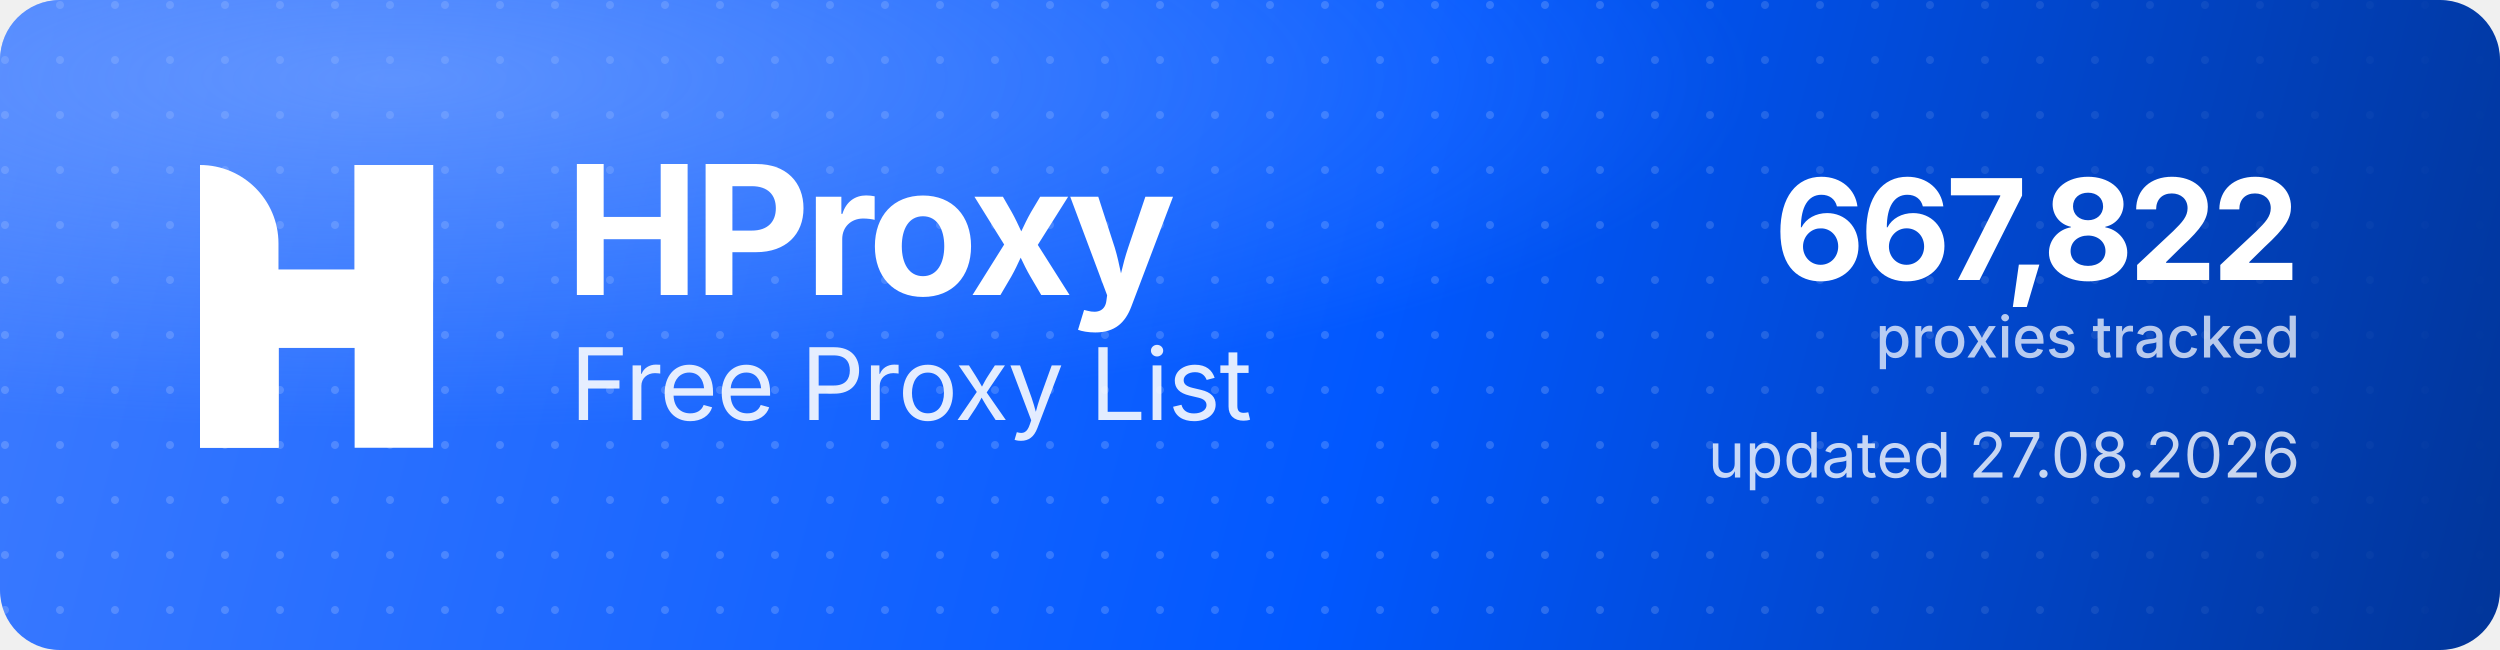
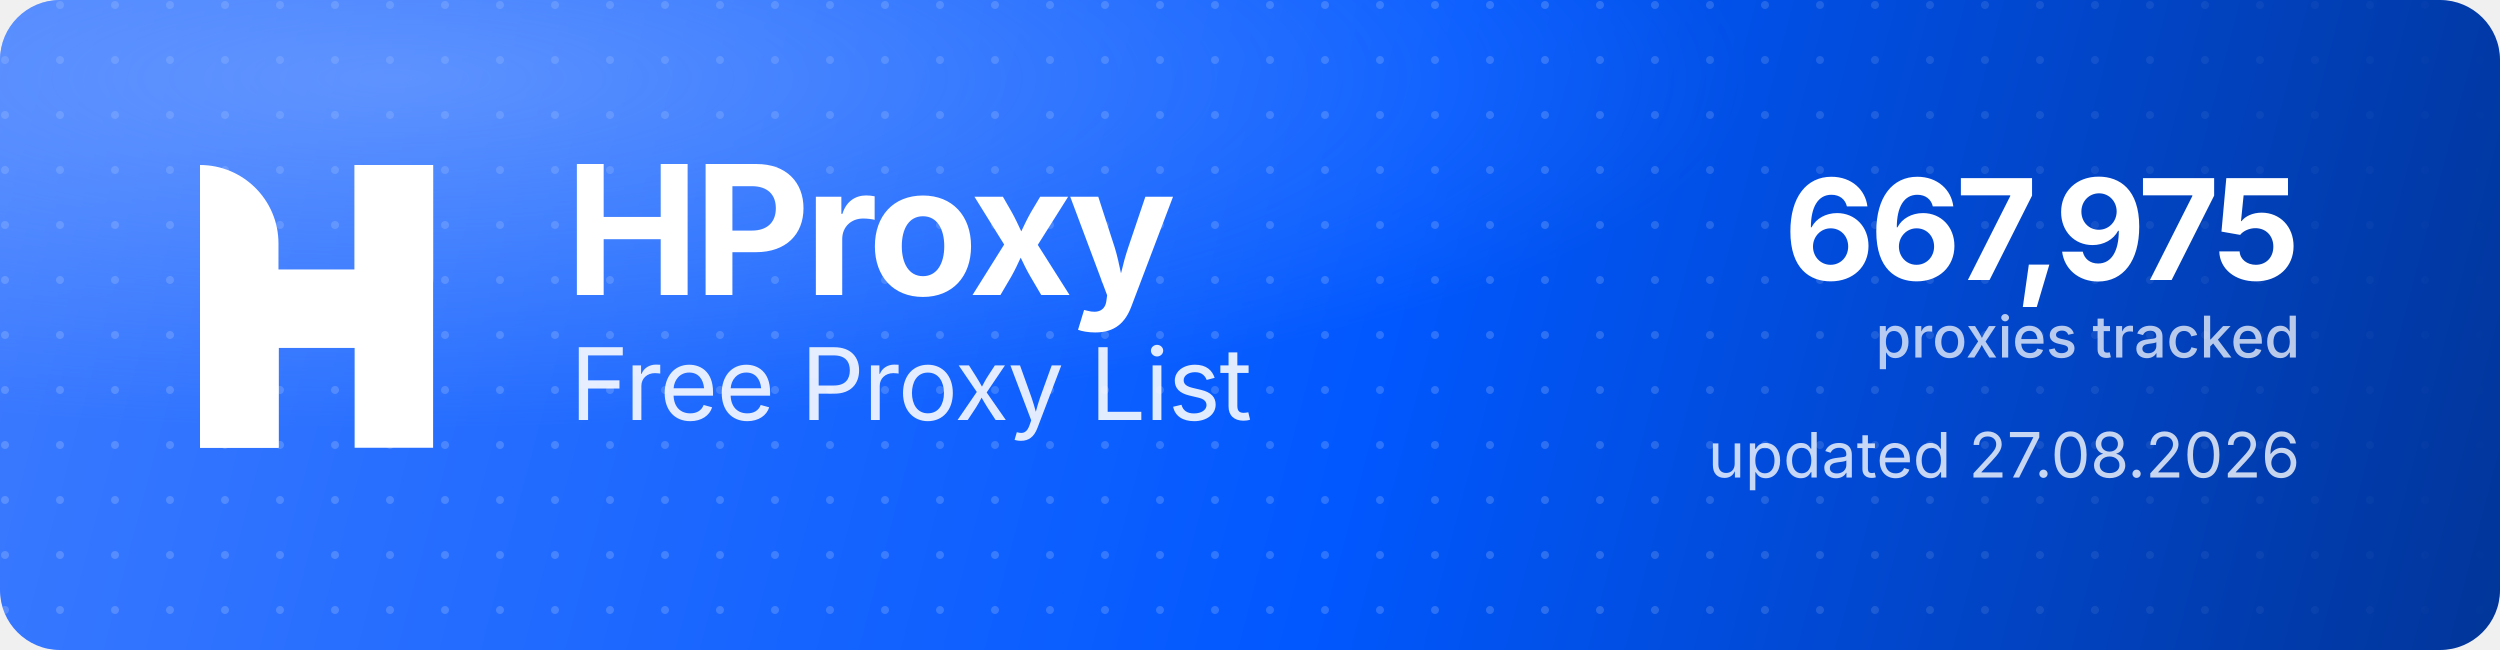
<svg xmlns="http://www.w3.org/2000/svg" width="1000" height="260" viewBox="0 0 1000 260" role="img" aria-label="HProxy Free Proxy List">
  <defs>
    <linearGradient id="hp-bg" x1="0" y1="0" x2="1000" y2="260" gradientUnits="userSpaceOnUse">
      <stop offset="0" stop-color="#3D7BFF" />
      <stop offset="0.55" stop-color="#0158FF" />
      <stop offset="1" stop-color="#013599" />
    </linearGradient>
    <radialGradient id="hp-glow" cx="0.16" cy="0.12" r="0.9">
      <stop offset="0" stop-color="#8FB4FF" stop-opacity="0.5" />
      <stop offset="0.6" stop-color="#8FB4FF" stop-opacity="0" />
    </radialGradient>
    <pattern id="hp-dots" width="22" height="22" patternUnits="userSpaceOnUse">
      <circle cx="2" cy="2" r="1.6" fill="#FFFFFF" fill-opacity="0.17" />
    </pattern>
    <linearGradient id="hp-dot-fade" x1="0" y1="0" x2="1000" y2="0" gradientUnits="userSpaceOnUse">
      <stop offset="0" stop-color="#FFFFFF" stop-opacity="1" />
      <stop offset="0.62" stop-color="#FFFFFF" stop-opacity="1" />
      <stop offset="1" stop-color="#FFFFFF" stop-opacity="0" />
    </linearGradient>
    <mask id="hp-dot-mask">
      <rect width="1000" height="260" fill="url(#hp-dot-fade)" />
    </mask>
  </defs>
  <rect width="1000" height="260" rx="24" fill="url(#hp-bg)" />
  <rect width="1000" height="260" rx="24" fill="url(#hp-dots)" mask="url(#hp-dot-mask)" />
  <rect width="1000" height="260" rx="24" fill="url(#hp-glow)" />
  <g transform="translate(80,66) scale(4.35)" fill="#FFFFFF">
    <path d="M0 0V0C3.985 0 7.216 3.231 7.216 7.216V26H0V0Z" />
    <rect x="14.219" width="7.216" height="26" />
    <path d="M7.235 26H0V15.971C0 12.455 2.851 9.604 6.367 9.604H14.22V0H21.437V10.453C21.437 13.97 18.586 16.82 15.069 16.82H7.235V26Z" />
  </g>
  <text x="226" y="118" font-family="'Geist','Inter','Segoe UI',system-ui,-apple-system,Helvetica,Arial,sans-serif" font-size="72" font-weight="700" letter-spacing="-2.3" fill="#FFFFFF">HProxy</text>
  <text x="228" y="168" font-family="'Geist','Inter','Segoe UI',system-ui,-apple-system,Helvetica,Arial,sans-serif" font-size="40" font-weight="400" letter-spacing="-0.5" fill="#FFFFFF" fill-opacity="0.88">Free Proxy List</text>
-   <text x="920" y="112" text-anchor="end" font-family="'Geist','Inter','Segoe UI',system-ui,-apple-system,Helvetica,Arial,sans-serif" font-size="56" font-weight="700" letter-spacing="-2" fill="#FFFFFF">667,822</text>
+   <text x="920" y="112" text-anchor="end" font-family="'Geist','Inter','Segoe UI',system-ui,-apple-system,Helvetica,Arial,sans-serif" font-size="56" font-weight="700" letter-spacing="-2" fill="#FFFFFF">667,975</text>
  <text x="920" y="143" text-anchor="end" font-family="'Geist','Inter','Segoe UI',system-ui,-apple-system,Helvetica,Arial,sans-serif" font-size="23" font-weight="500" fill="#FFFFFF" fill-opacity="0.72">proxies tracked</text>
  <text x="920" y="191" text-anchor="end" font-family="'Geist','Inter','Segoe UI',system-ui,-apple-system,Helvetica,Arial,sans-serif" font-size="25" font-weight="400" fill="#FFFFFF" fill-opacity="0.78">updated 27.08.2026</text>
</svg>
